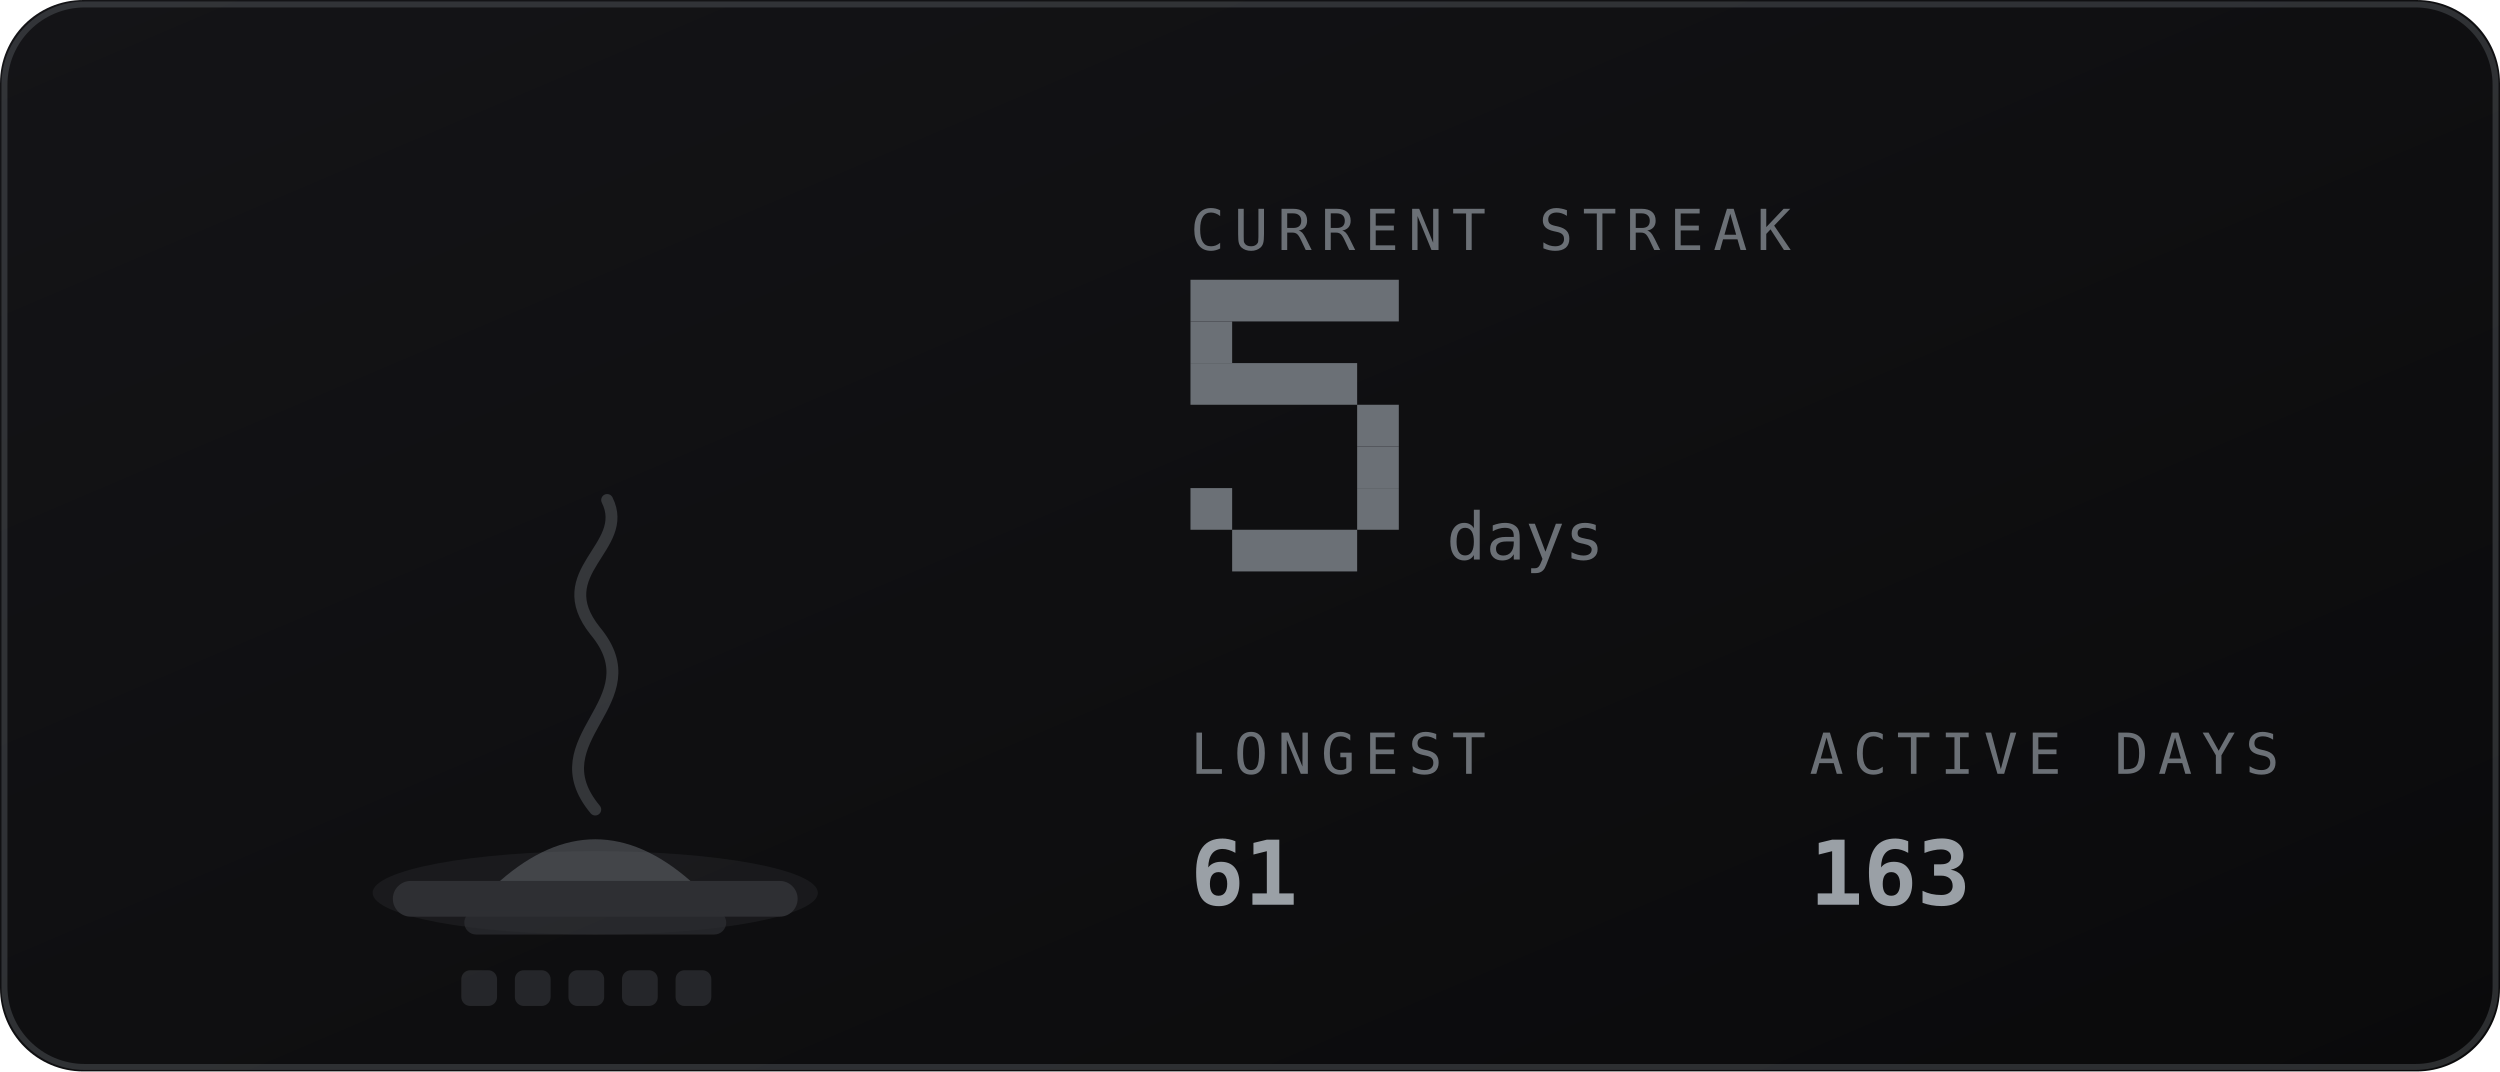
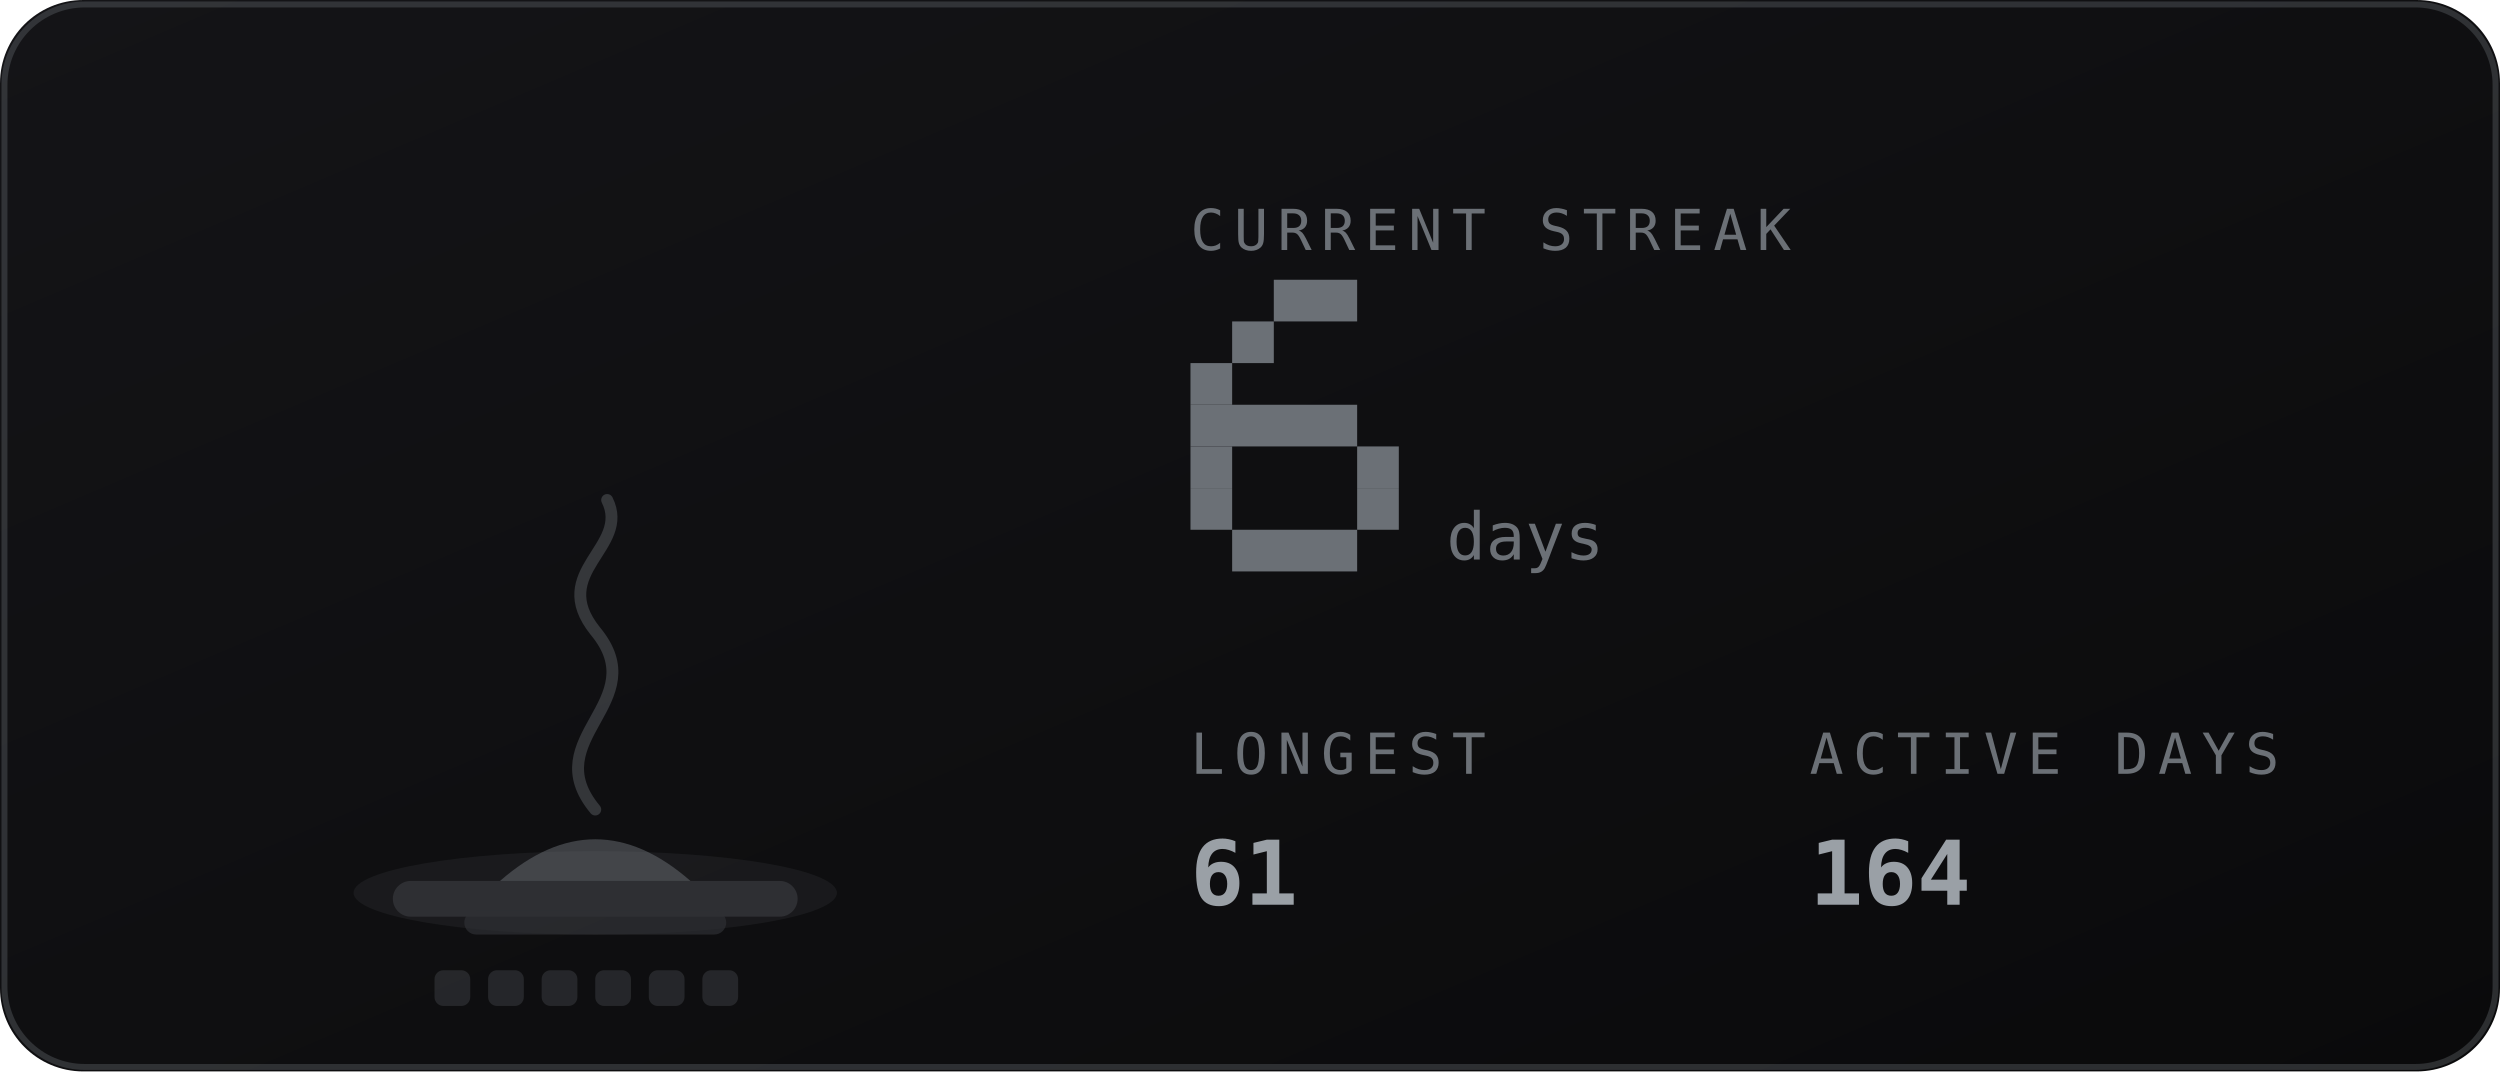
<svg xmlns="http://www.w3.org/2000/svg" viewBox="0 0 420 180" width="420" height="180" role="img" aria-labelledby="stkt stkd">
  <defs>
    <linearGradient id="stkbg" x1="0" y1="0" x2="1" y2="1">
      <stop offset="0" stop-color="#141417" />
      <stop offset="1" stop-color="#0a0a0b" />
    </linearGradient>
  </defs>
  <style>
    .mono{font-family:ui-monospace,SFMono-Regular,Menlo,Consolas,"DejaVu Sans Mono",monospace}
    .lbl{font-size:9.5px;letter-spacing:1.6px;fill:#6b7076}
    .big{font-size:31px;font-weight:700;fill:#9aa0a6}
    .med{font-size:15px;font-weight:700;fill:#9aa0a6}
    .sm{font-size:11px;fill:#9aa0a6}
    .dim{font-size:11px;fill:#6b7076}
    
    .fnum{font-size:11px;fill:#6b7076}
    
</style>
  <rect width="420" height="180" rx="14" fill="url(#stkbg)" />
  <rect x="0.75" y="0.75" width="418.5" height="178.5" rx="13.5" fill="none" stroke="#6b7076" stroke-opacity="0.35" />
-   <ellipse cx="100" cy="150" rx="37.4" ry="7" fill="#6b7076" opacity="0.12" />
+   <ellipse cx="100" cy="150" rx="40.6" ry="7" fill="#6b7076" opacity="0.12" />
  <rect x="66" y="148" width="68" height="6" rx="3" fill="#2e2f33" />
  <rect x="78" y="153" width="44" height="4" rx="2" fill="#2e2f33" opacity="0.7" />
  <path d="M84 148 q16 -14 32 0 z" fill="#6b7076" opacity="0.5" />
  <path d="M100 136 c-10 -12 10 -18 0 -30 c-8 -10 6 -14 2 -22" fill="none" stroke="#6b7076" stroke-width="2" stroke-linecap="round" opacity="0.4" />
-   <rect x="77.5" y="163" width="6" height="6" rx="1.5" fill="#6b7076" opacity="0.25" />
-   <rect x="86.5" y="163" width="6" height="6" rx="1.5" fill="#6b7076" opacity="0.25" />
-   <rect x="95.5" y="163" width="6" height="6" rx="1.5" fill="#6b7076" opacity="0.25" />
-   <rect x="104.5" y="163" width="6" height="6" rx="1.5" fill="#6b7076" opacity="0.25" />
-   <rect x="113.5" y="163" width="6" height="6" rx="1.5" fill="#6b7076" opacity="0.25" />
+   <rect x="73.0" y="163" width="6" height="6" rx="1.5" fill="#6b7076" opacity="0.25" />
+   <rect x="82.0" y="163" width="6" height="6" rx="1.5" fill="#6b7076" opacity="0.25" />
+   <rect x="91.0" y="163" width="6" height="6" rx="1.5" fill="#6b7076" opacity="0.25" />
+   <rect x="100.0" y="163" width="6" height="6" rx="1.5" fill="#6b7076" opacity="0.25" />
+   <rect x="109.0" y="163" width="6" height="6" rx="1.5" fill="#6b7076" opacity="0.25" />
+   <rect x="118.0" y="163" width="6" height="6" rx="1.5" fill="#6b7076" opacity="0.25" />
  <text class="mono lbl" x="200" y="42">CURRENT STREAK</text>
-   <rect x="200" y="47" width="35" height="7" fill="#6b7076" />
-   <rect x="200" y="54" width="7" height="7" fill="#6b7076" />
-   <rect x="200" y="61" width="28" height="7" fill="#6b7076" />
-   <rect x="228" y="68" width="7" height="7" fill="#6b7076" />
+   <rect x="214" y="47" width="14" height="7" fill="#6b7076" />
+   <rect x="207" y="54" width="7" height="7" fill="#6b7076" />
+   <rect x="200" y="61" width="7" height="7" fill="#6b7076" />
+   <rect x="200" y="68" width="28" height="7" fill="#6b7076" />
+   <rect x="200" y="75" width="7" height="7" fill="#6b7076" />
  <rect x="228" y="75" width="7" height="7" fill="#6b7076" />
  <rect x="200" y="82" width="7" height="7" fill="#6b7076" />
  <rect x="228" y="82" width="7" height="7" fill="#6b7076" />
  <rect x="207" y="89" width="21" height="7" fill="#6b7076" />
  <text class="mono fnum" x="243" y="94">days</text>
  <text class="mono lbl" x="200" y="130">LONGEST</text>
  <text class="mono med" x="200" y="152">61</text>
  <text class="mono lbl" x="304" y="130">ACTIVE DAYS</text>
-   <text class="mono med" x="304" y="152">163</text>
+   <text class="mono med" x="304" y="152">164</text>
</svg>
